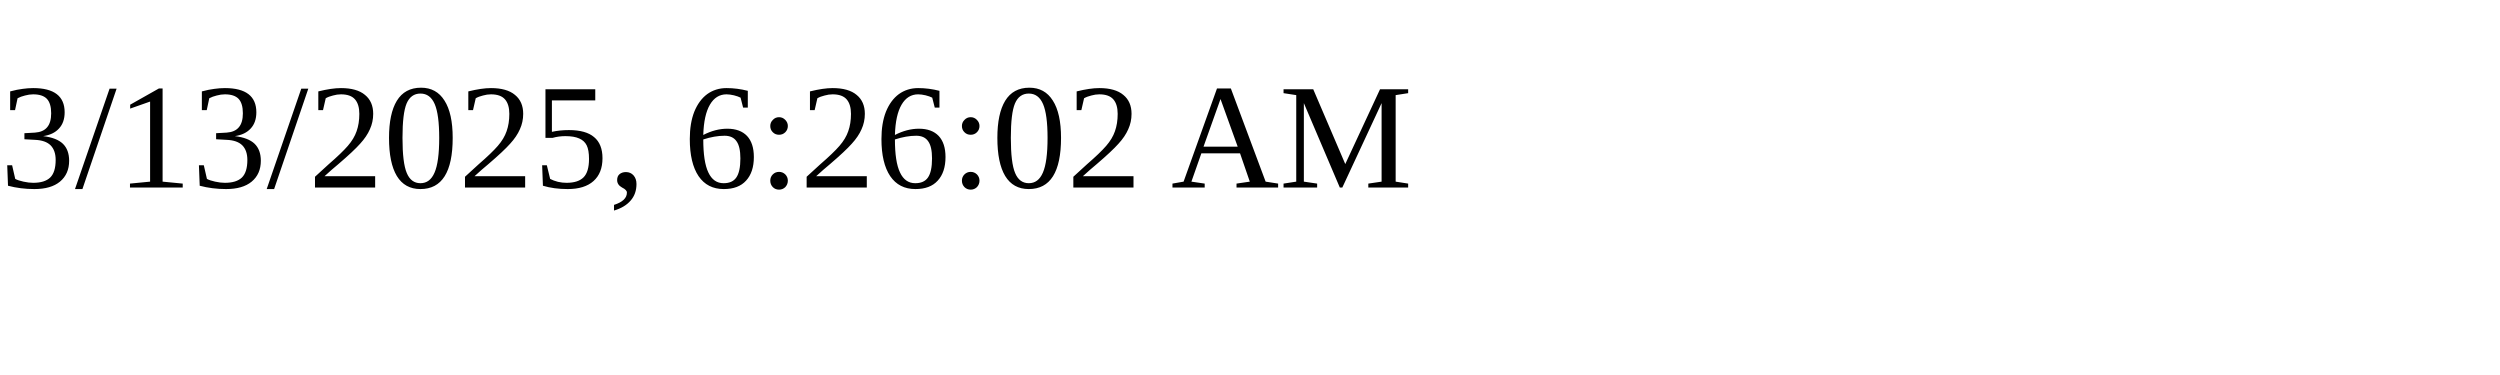
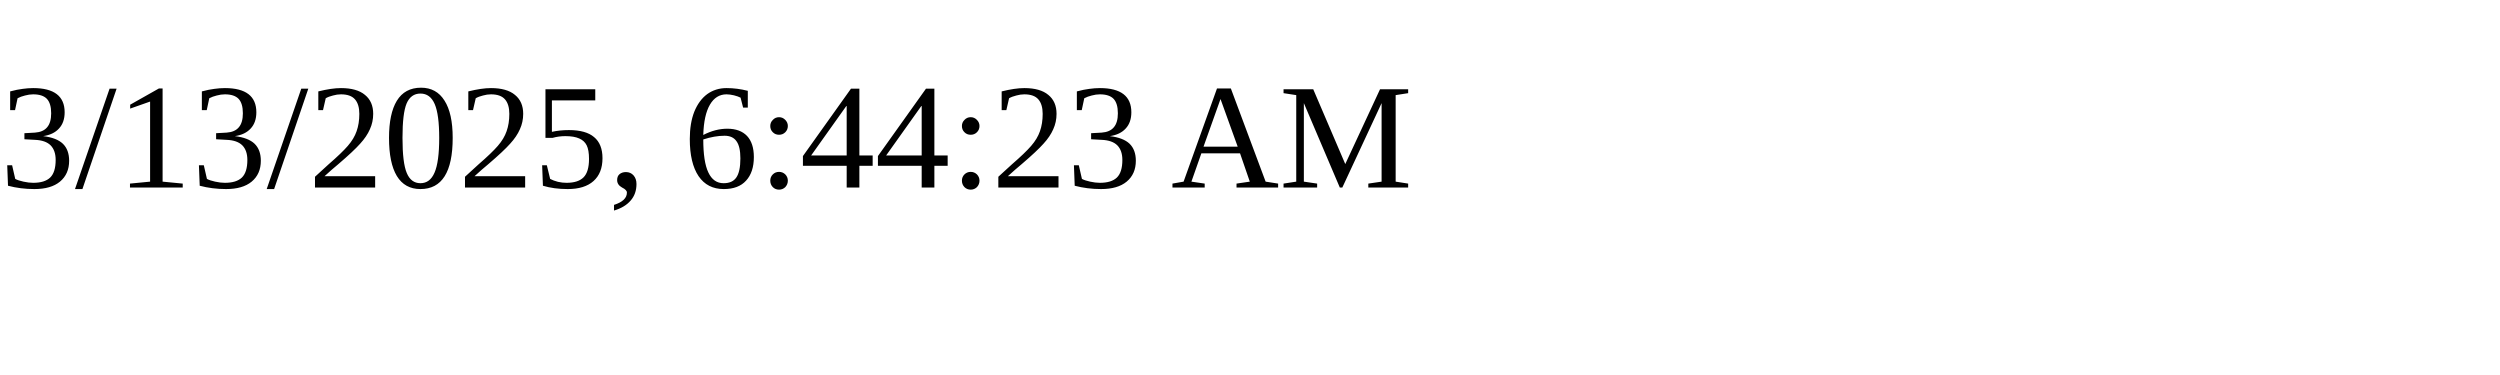
<svg xmlns="http://www.w3.org/2000/svg" height="30" width="200">
-   <text x="0" y="15">3/13/2025, 6:26:02 AM</text>
+   <text x="0" y="15">3/13/2025, 6:44:23 AM</text>
</svg>
